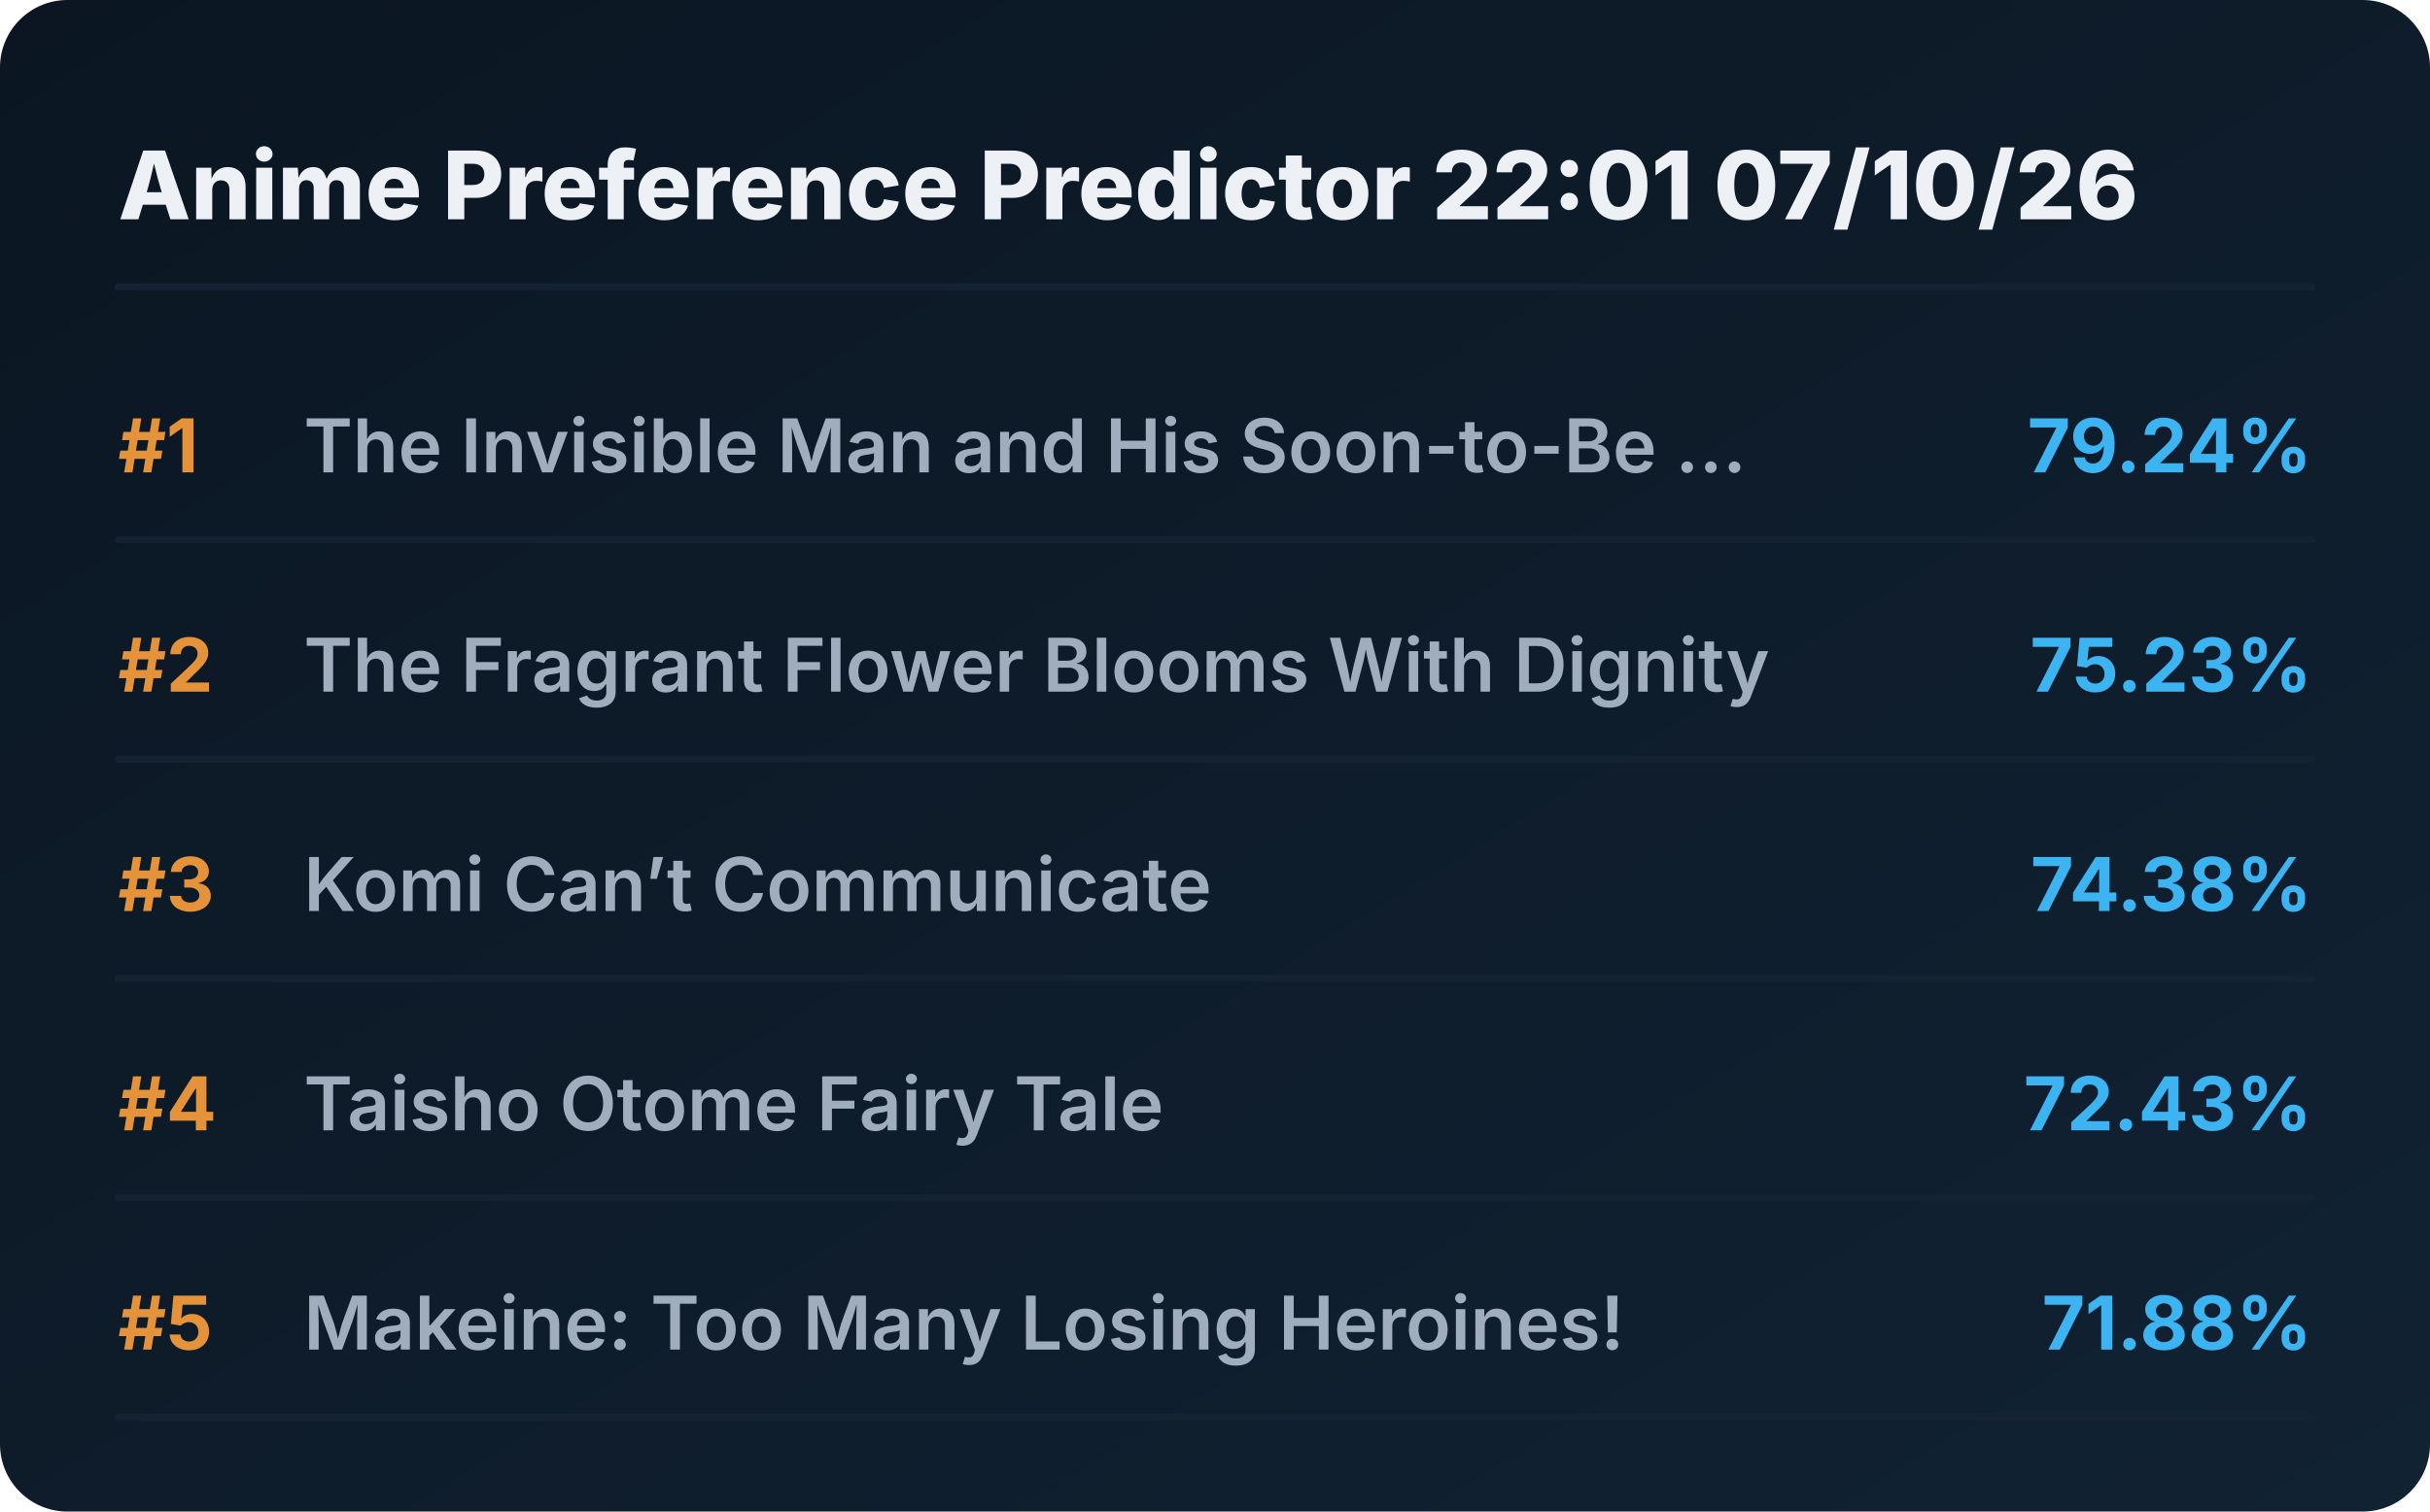
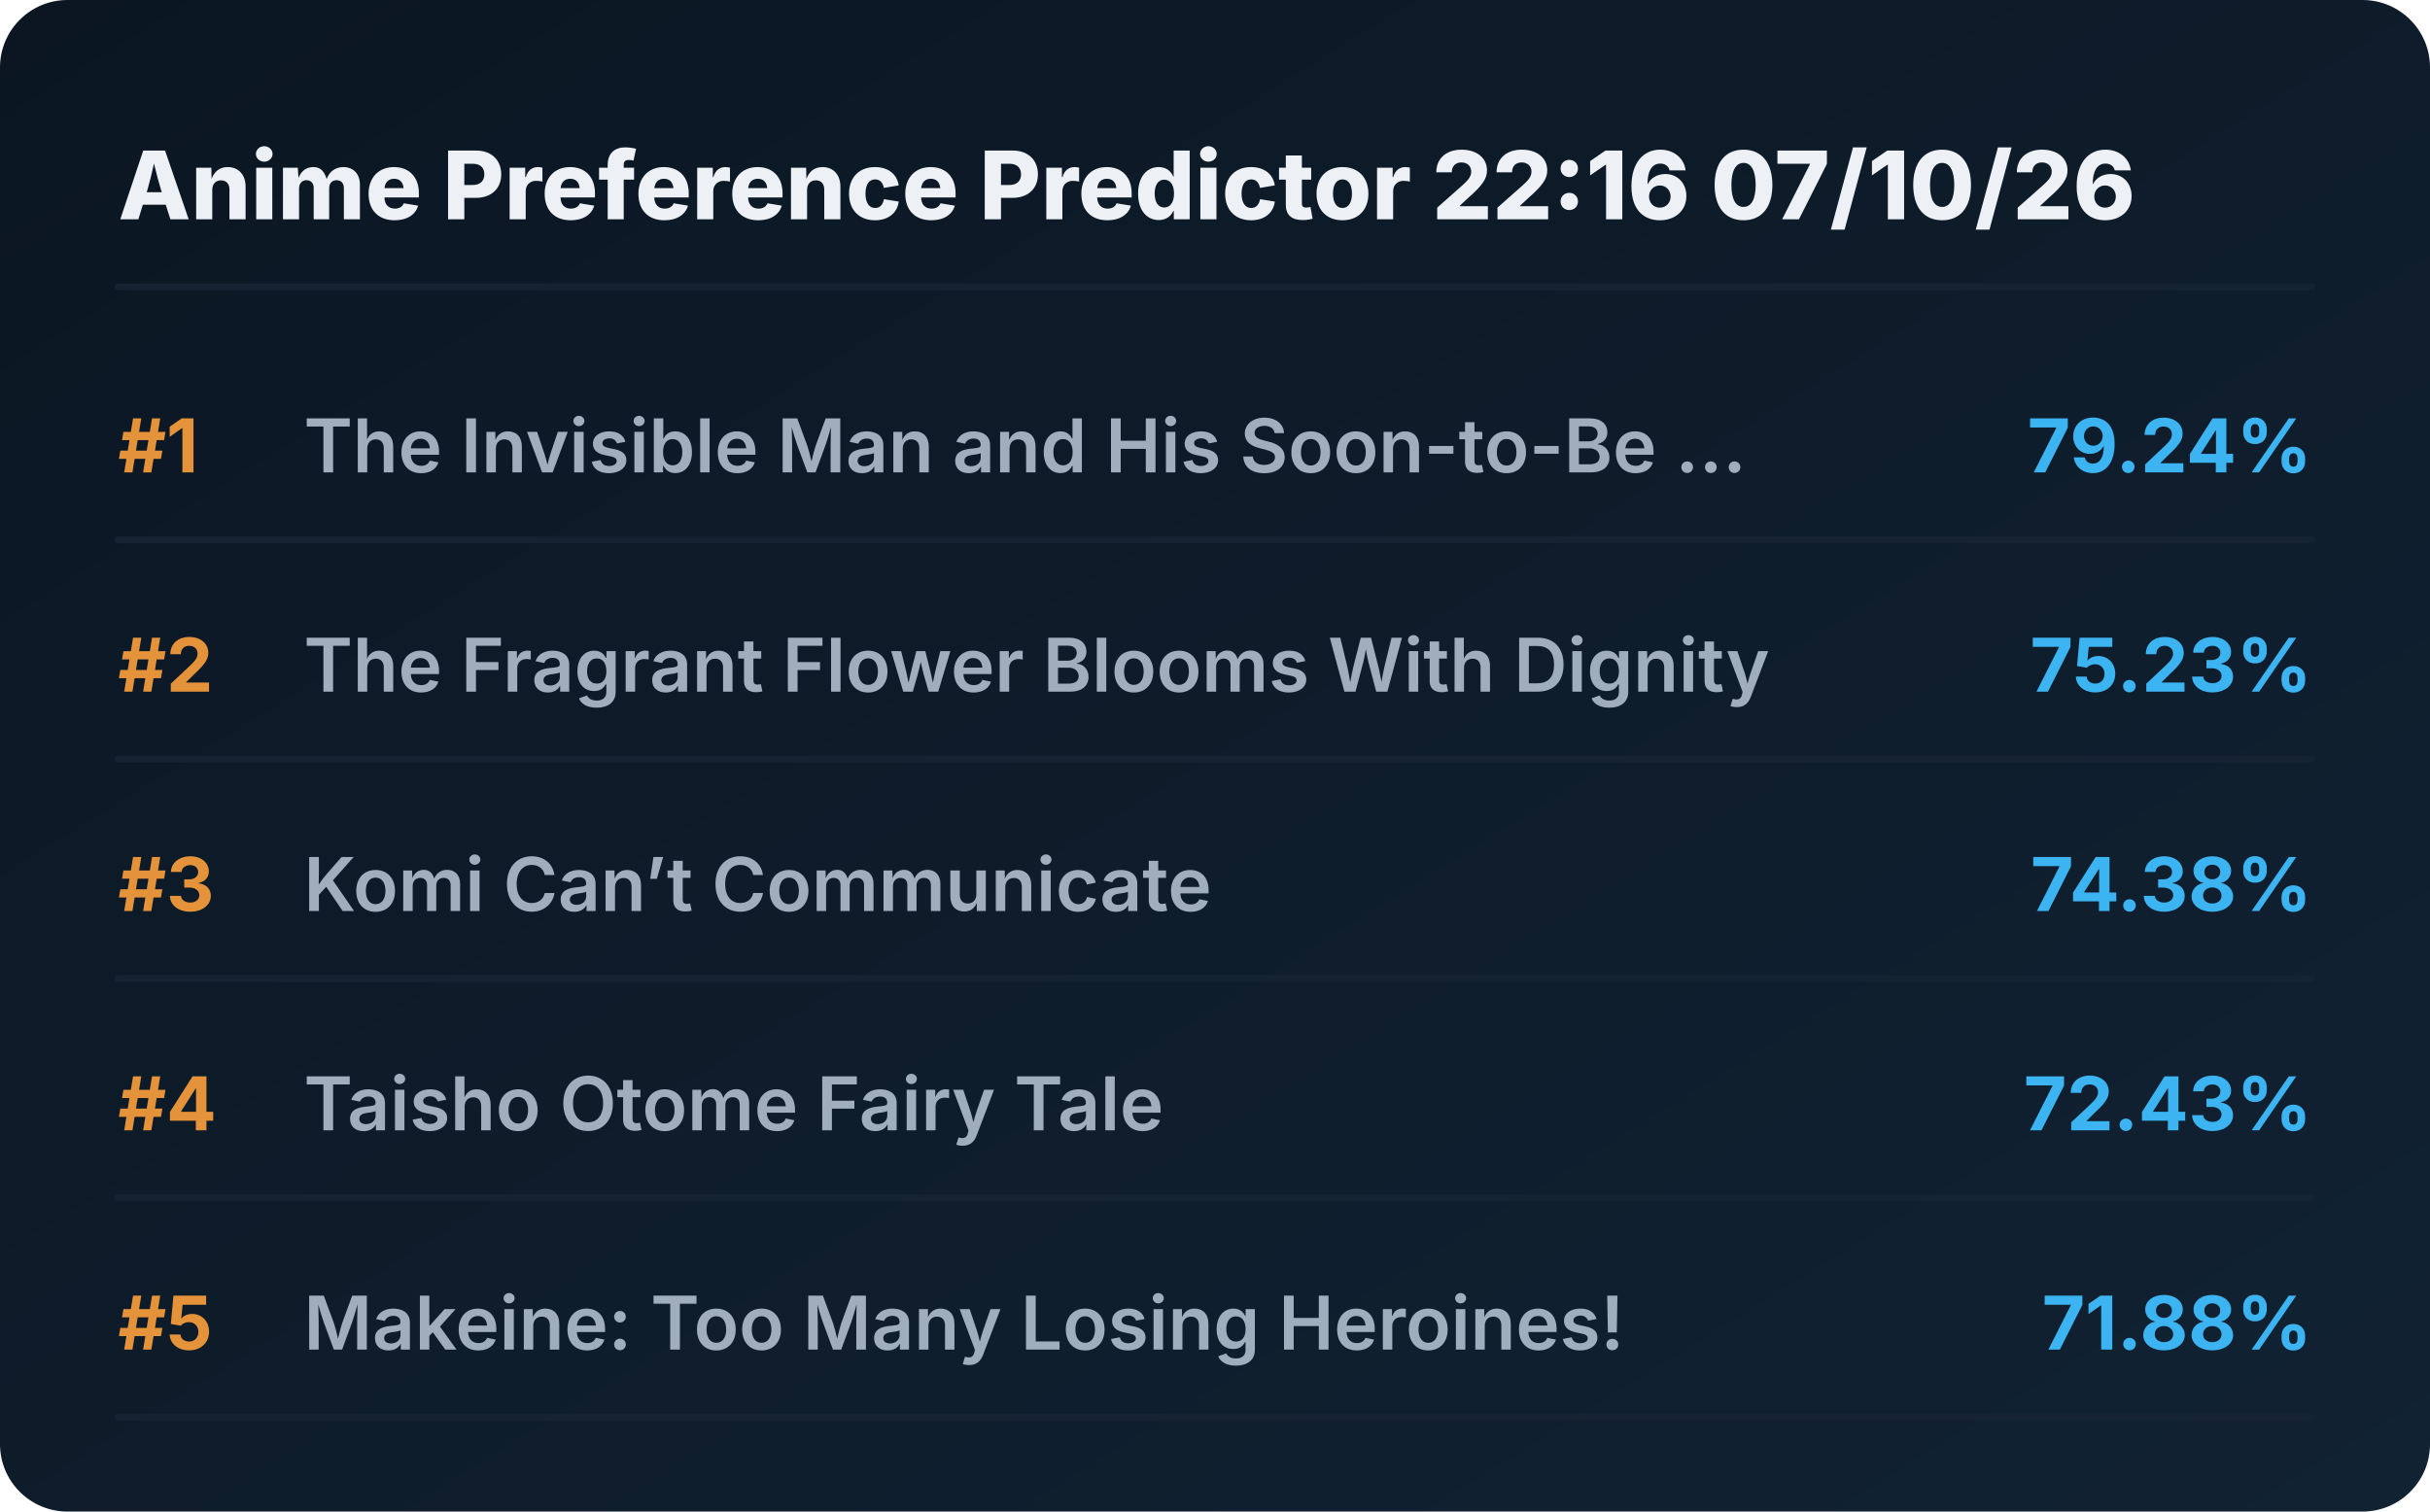
<svg xmlns="http://www.w3.org/2000/svg" viewBox="0 0 720 448" preserveAspectRatio="xMidYMid meet" style="width: 100%; height: auto; max-width: 720px;">
  <defs>
    <linearGradient id="boxGrad" x1="0%" y1="0%" x2="100%" y2="100%">
      <stop offset="0%" stop-color="#0b1622" />
      <stop offset="100%" stop-color="#112233" />
    </linearGradient>
    <clipPath id="titleClip">
      <rect x="90" y="0" width="510" height="100%" />
    </clipPath>
  </defs>
  <style>
    .bg { fill: url(#boxGrad); rx: 20px; }
    .header { font-family: 'Overpass', 'Inter', system-ui, sans-serif; font-weight: 800; font-size: 28px; fill: #edf1f5; }
    .rank { font-family: 'Overpass', 'Inter', system-ui, sans-serif; font-weight: 700; font-size: 22px; fill: #e5933a; }
    .title { font-family: 'Overpass', 'Inter', system-ui, sans-serif; font-weight: 600; font-size: 22px; fill: #9fadbd; }
    .score { font-family: 'Overpass', 'Inter', system-ui, sans-serif; font-weight: 700; font-size: 22px; fill: #3db4f2; }
    .line { stroke: #152232; stroke-width: 2; stroke-linecap: round; }
  </style>
  <rect class="bg" width="720" height="448" />
-   <text x="35" y="65" class="header">Anime Preference Predictor 22:01 07/10/26</text>
+   <text x="35" y="65" class="header">Anime Preference Predictor 22:16 07/10/26</text>
  <line x1="35" y1="85" x2="685" y2="85" class="line" />
  <g transform="translate(0, 0)">
    <text x="35" y="140" class="rank">#1</text>
    <text x="90" y="140" class="title">The Invisible Man and His Soon-to-Be ...</text>
    <text x="685" y="140" class="score" text-anchor="end">79.24%</text>
    <line x1="35" y1="160" x2="685" y2="160" class="line" />
  </g>
  <g transform="translate(0, 65)">
    <text x="35" y="140" class="rank">#2</text>
    <text x="90" y="140" class="title">The Fragrant Flower Blooms With Dignity</text>
    <text x="685" y="140" class="score" text-anchor="end">75.23%</text>
    <line x1="35" y1="160" x2="685" y2="160" class="line" />
  </g>
  <g transform="translate(0, 130)">
    <text x="35" y="140" class="rank">#3</text>
    <text x="90" y="140" class="title">Komi Can’t Communicate</text>
    <text x="685" y="140" class="score" text-anchor="end">74.38%</text>
    <line x1="35" y1="160" x2="685" y2="160" class="line" />
  </g>
  <g transform="translate(0, 195)">
    <text x="35" y="140" class="rank">#4</text>
    <text x="90" y="140" class="title">Taisho Otome Fairy Tale</text>
    <text x="685" y="140" class="score" text-anchor="end">72.43%</text>
    <line x1="35" y1="160" x2="685" y2="160" class="line" />
  </g>
  <g transform="translate(0, 260)">
    <text x="35" y="140" class="rank">#5</text>
    <text x="90" y="140" class="title">Makeine: Too Many Losing Heroines!</text>
    <text x="685" y="140" class="score" text-anchor="end">71.88%</text>
    <line x1="35" y1="160" x2="685" y2="160" class="line" />
  </g>
</svg>
